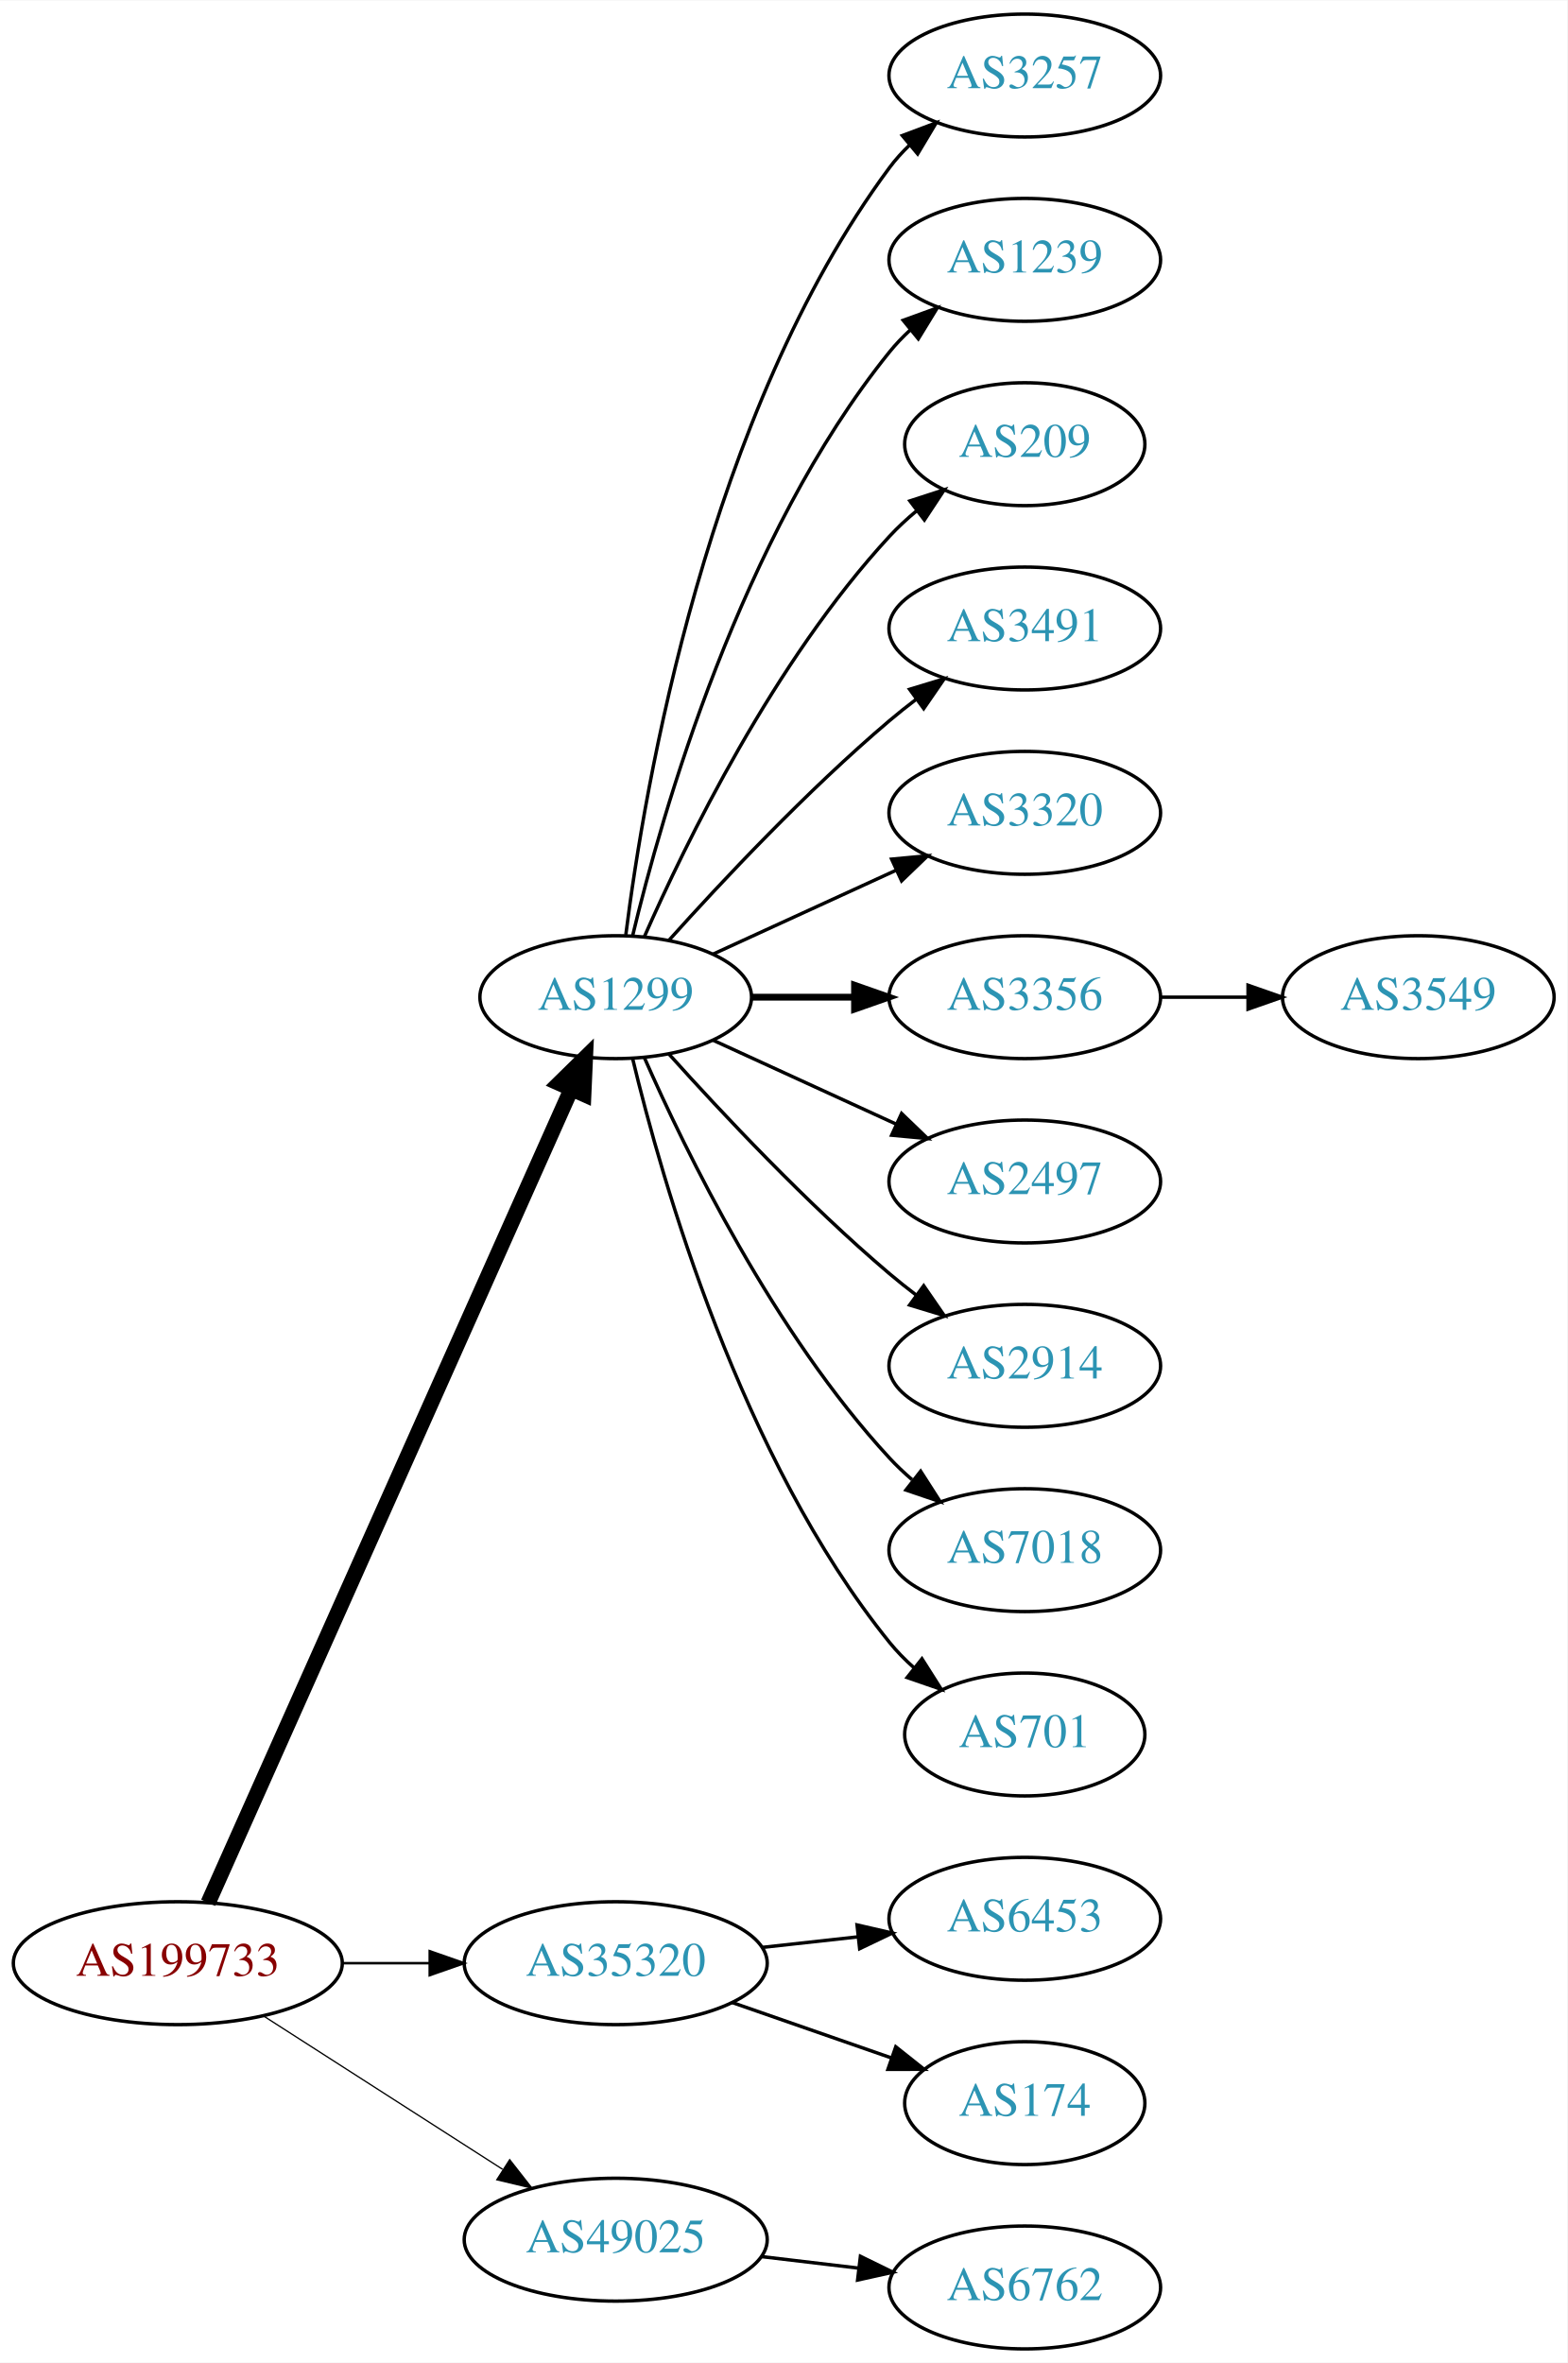
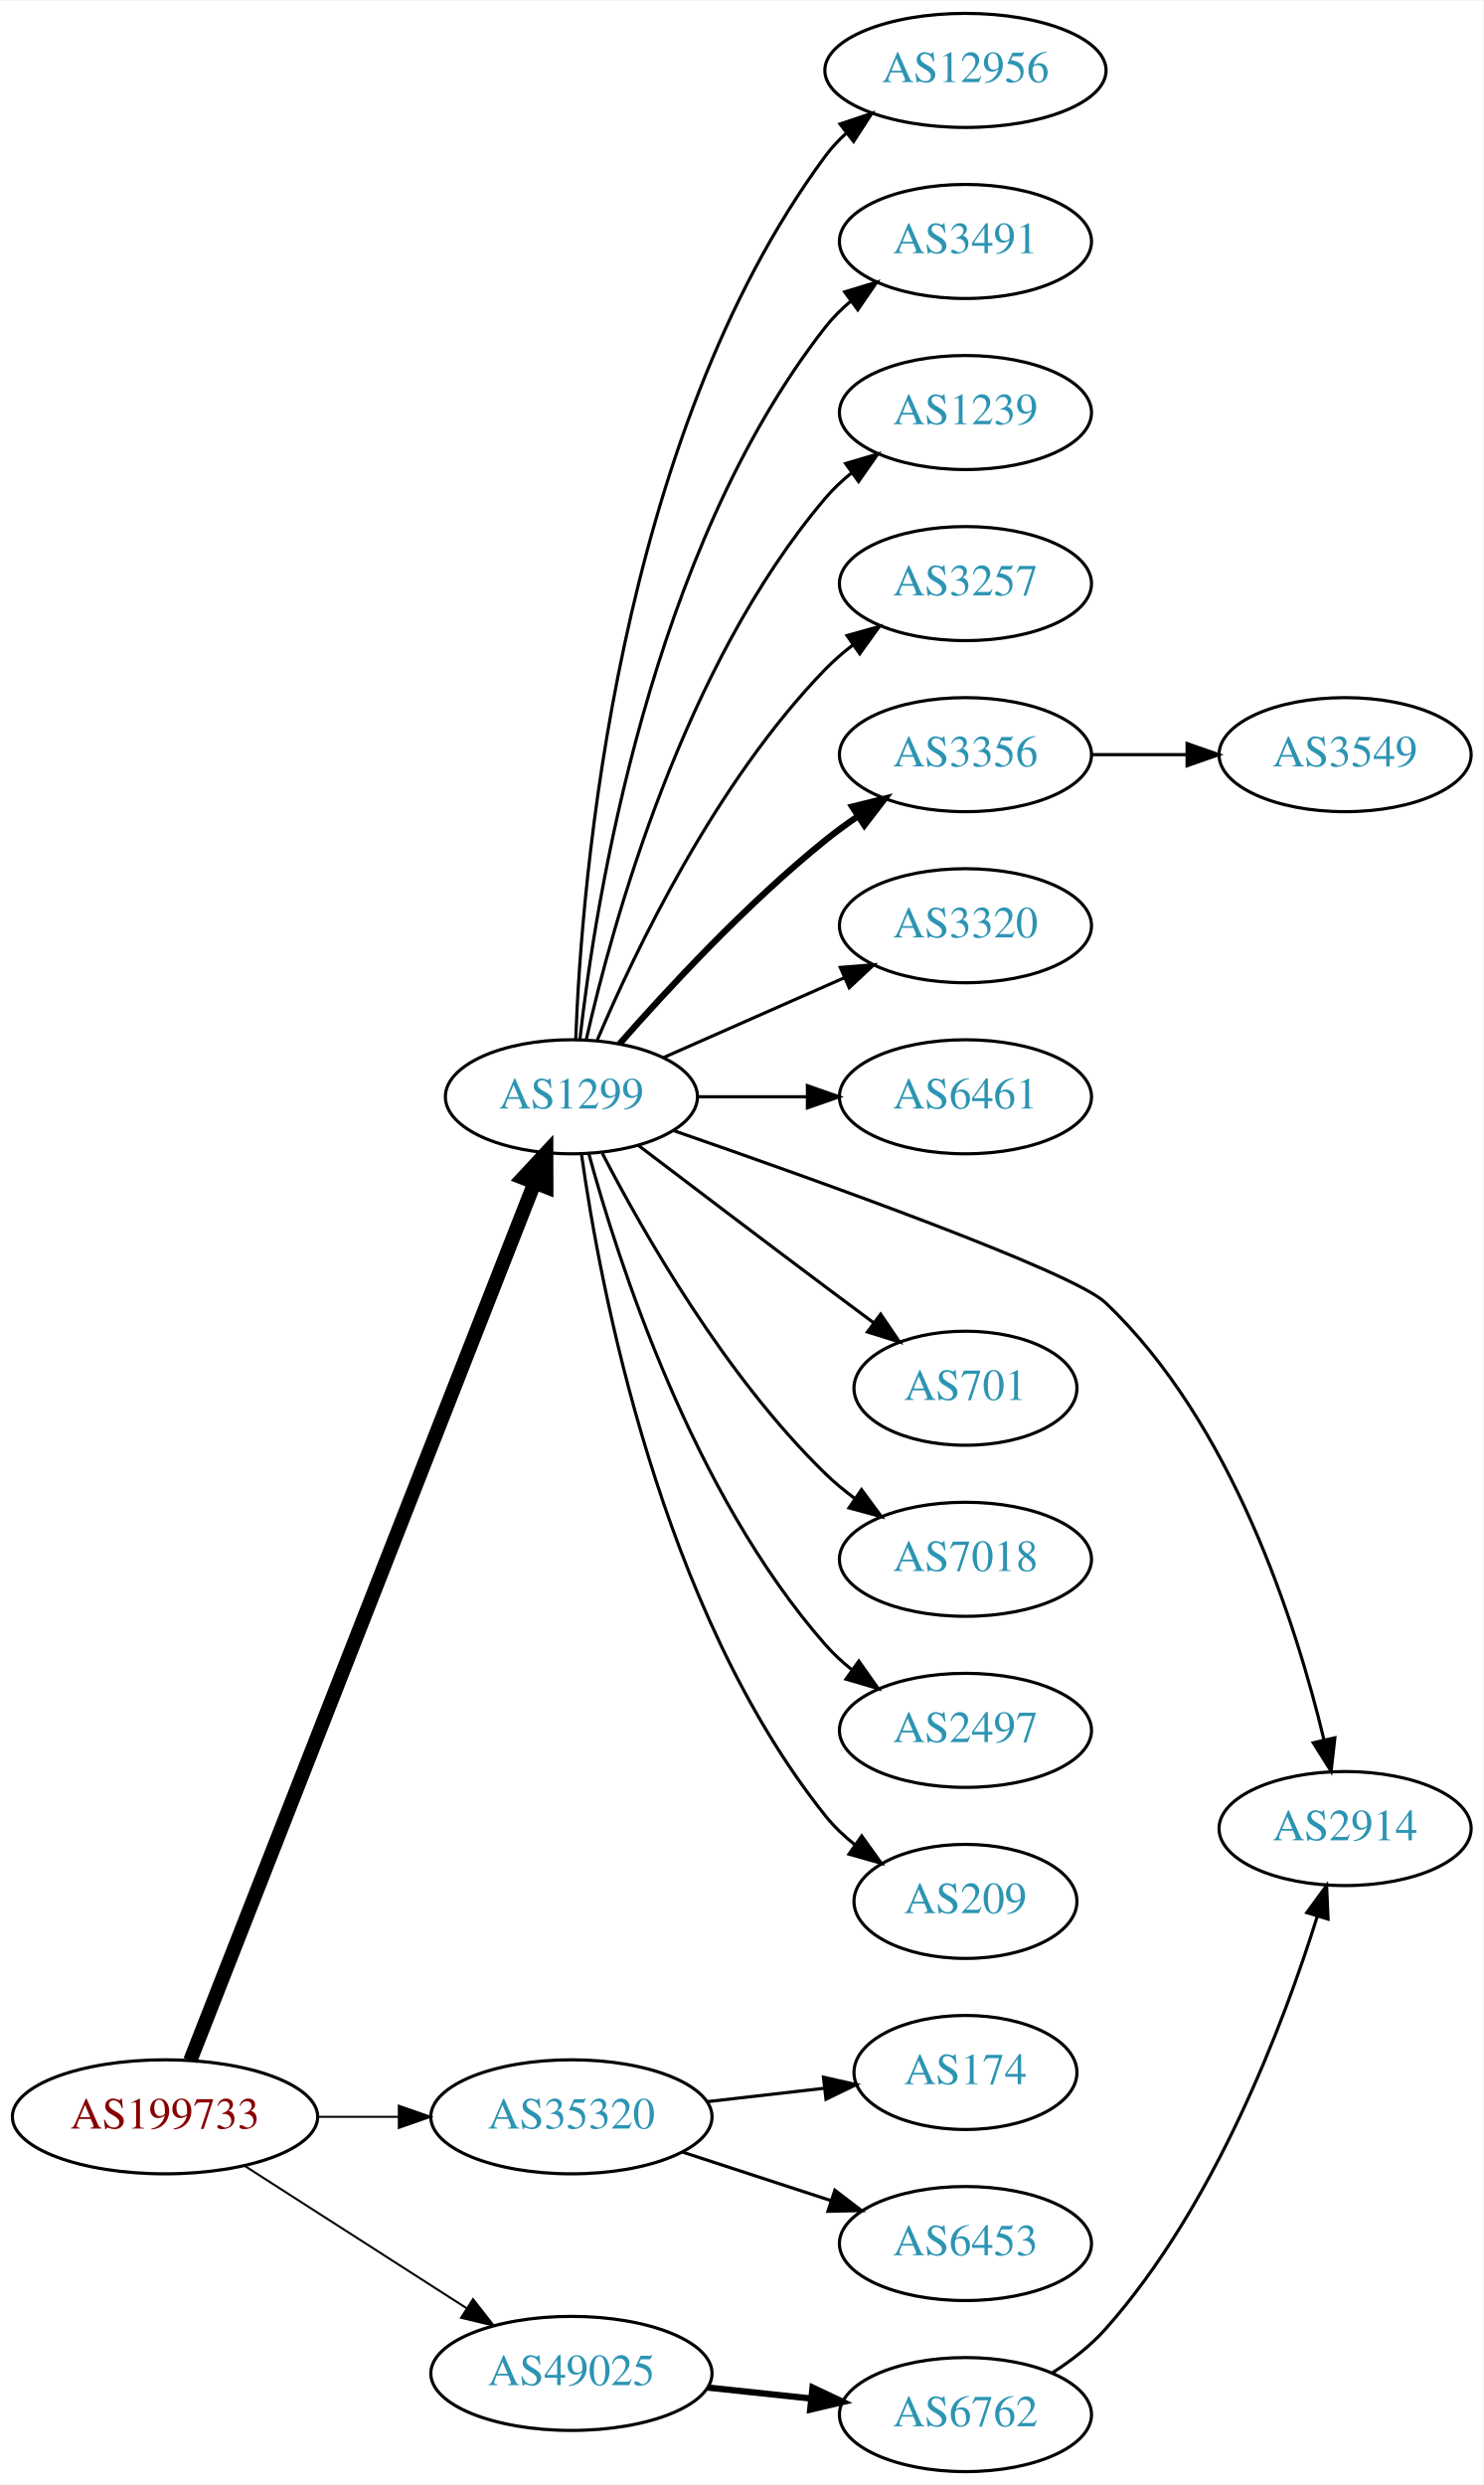
- <svg xmlns="http://www.w3.org/2000/svg" xmlns:xlink="http://www.w3.org/1999/xlink" width="459pt" height="692pt" viewBox="0.00 0.00 459.17 692.00">
-   <g id="graph0" class="graph" transform="scale(1 1) rotate(0) translate(4 688)">
-     <polygon fill="white" stroke="none" points="-4,4 -4,-688 455.17,-688 455.17,4 -4,4" />
+ <svg xmlns="http://www.w3.org/2000/svg" xmlns:xlink="http://www.w3.org/1999/xlink" width="468pt" height="784pt" viewBox="0.00 0.00 468.27 784.00">
+   <g id="graph0" class="graph" transform="scale(1 1) rotate(0) translate(4 780)">
+     <polygon fill="white" stroke="none" points="-4,4 -4,-780 464.269,-780 464.269,4 -4,4" />
    <g id="node1" class="node">
      <g id="a_node1">
        <a xlink:href="/asn/199733" xlink:title="AS199733 ~ Extrahost GmbH [AT]">
-           <ellipse fill="#ffffff" stroke="black" cx="48.096" cy="-113" rx="48.192" ry="18" />
-           <text text-anchor="middle" x="48.096" y="-109.3" font-family="Times,serif" font-size="14.00" fill="#880000">AS199733</text>
+           <ellipse fill="#ffffff" stroke="black" cx="48.096" cy="-112" rx="48.192" ry="18" />
+           <text text-anchor="middle" x="48.096" y="-108.3" font-family="Times,serif" font-size="14.00" fill="#880000">AS199733</text>
        </a>
      </g>
    </g>
    <g id="node2" class="node">
      <g id="a_node2">
        <a xlink:href="/asn/1299" xlink:title="AS1299 ~ Telia Carrier [EU]">
-           <ellipse fill="#ffffff" stroke="black" cx="176.388" cy="-396" rx="39.794" ry="18" />
-           <text text-anchor="middle" x="176.388" y="-392.3" font-family="Times,serif" font-size="14.00" fill="#2c94b3">AS1299</text>
+           <ellipse fill="#ffffff" stroke="black" cx="176.388" cy="-434" rx="39.794" ry="18" />
+           <text text-anchor="middle" x="176.388" y="-430.3" font-family="Times,serif" font-size="14.00" fill="#2c94b3">AS1299</text>
        </a>
      </g>
    </g>
    <g id="edge1" class="edge">
-       <path fill="none" stroke="black" stroke-width="4.5" d="M56.996,-130.703C78.436,-178.746 137.816,-311.809 163.403,-369.144" />
-       <polygon fill="black" stroke="black" stroke-width="4.5" points="159.819,-370.776 167.49,-378.304 167.011,-367.567 159.819,-370.776" />
+       <path fill="none" stroke="black" stroke-width="4.5" d="M56.066,-129.771C77.025,-183.209 139.577,-342.696 164.735,-406.839" />
+       <polygon fill="black" stroke="black" stroke-width="4.5" points="161.122,-408.412 168.439,-416.284 168.453,-405.537 161.122,-408.412" />
    </g>
    <g id="node3" class="node">
      <g id="a_node3">
        <a xlink:href="/asn/35320" xlink:title="AS35320 ~ Eurotranstelecom Ltd [UA]">
-           <ellipse fill="#ffffff" stroke="black" cx="176.388" cy="-113" rx="44.393" ry="18" />
-           <text text-anchor="middle" x="176.388" y="-109.3" font-family="Times,serif" font-size="14.00" fill="#2c94b3">AS35320</text>
+           <ellipse fill="#ffffff" stroke="black" cx="176.388" cy="-112" rx="44.393" ry="18" />
+           <text text-anchor="middle" x="176.388" y="-108.3" font-family="Times,serif" font-size="14.00" fill="#2c94b3">AS35320</text>
        </a>
      </g>
    </g>
    <g id="edge2" class="edge">
-       <path fill="none" stroke="black" stroke-width="0.75" d="M96.481,-113C104.742,-113 113.386,-113 121.799,-113" />
-       <polygon fill="black" stroke="black" stroke-width="0.75" points="121.904,-116.5 131.904,-113 121.904,-109.5 121.904,-116.5" />
+       <path fill="none" stroke="black" stroke-width="0.643" d="M96.481,-112C104.742,-112 113.386,-112 121.799,-112" />
+       <polygon fill="black" stroke="black" stroke-width="0.643" points="121.904,-115.5 131.904,-112 121.904,-108.5 121.904,-115.5" />
    </g>
    <g id="node4" class="node">
      <g id="a_node4">
        <a xlink:href="/asn/49025" xlink:title="AS49025 ~ PRO-ZETA a.s. [CZ]">
-           <ellipse fill="#ffffff" stroke="black" cx="176.388" cy="-32" rx="44.393" ry="18" />
-           <text text-anchor="middle" x="176.388" y="-28.3" font-family="Times,serif" font-size="14.00" fill="#2c94b3">AS49025</text>
+           <ellipse fill="#ffffff" stroke="black" cx="176.388" cy="-31" rx="44.393" ry="18" />
+           <text text-anchor="middle" x="176.388" y="-27.3" font-family="Times,serif" font-size="14.00" fill="#2c94b3">AS49025</text>
        </a>
      </g>
    </g>
    <g id="edge3" class="edge">
-       <path fill="none" stroke="black" stroke-width="0.375" d="M73.147,-97.574C93.024,-84.826 121.421,-66.613 143.246,-52.615" />
-       <polygon fill="black" stroke="black" stroke-width="0.375" points="145.325,-55.439 151.853,-47.094 141.546,-49.547 145.325,-55.439" />
+       <path fill="none" stroke="black" stroke-width="0.643" d="M73.147,-96.574C93.024,-83.826 121.421,-65.613 143.246,-51.615" />
+       <polygon fill="black" stroke="black" stroke-width="0.643" points="145.325,-54.439 151.853,-46.094 141.546,-48.547 145.325,-54.439" />
    </g>
    <g id="node5" class="node">
      <g id="a_node5">
        <a xlink:href="/asn/3257" xlink:title="AS3257 ~ GTT [DE]">
-           <ellipse fill="#ffffff" stroke="black" cx="296.23" cy="-666" rx="39.794" ry="18" />
-           <text text-anchor="middle" x="296.23" y="-662.3" font-family="Times,serif" font-size="14.00" fill="#2c94b3">AS3257</text>
+           <ellipse fill="#ffffff" stroke="black" cx="300.78" cy="-596" rx="39.794" ry="18" />
+           <text text-anchor="middle" x="300.78" y="-592.3" font-family="Times,serif" font-size="14.00" fill="#2c94b3">AS3257</text>
        </a>
      </g>
    </g>
    <g id="edge4" class="edge">
-       <path fill="none" stroke="black" d="M179.346,-414.265C184.753,-457.329 203.199,-567.002 256.584,-639 258.32,-641.342 260.322,-643.555 262.481,-645.63" />
-       <polygon fill="black" stroke="black" points="260.355,-648.414 270.274,-652.137 264.842,-643.041 260.355,-648.414" />
+       <path fill="none" stroke="black" d="M184.578,-451.975C196.345,-479.682 221.919,-533.348 256.584,-569 259.204,-571.695 262.144,-574.239 265.227,-576.608" />
+       <polygon fill="black" stroke="black" points="263.394,-579.597 273.596,-582.455 267.403,-573.859 263.394,-579.597" />
    </g>
    <g id="node6" class="node">
      <g id="a_node6">
-         <a xlink:href="/asn/1239" xlink:title="AS1239 ~ Sprint [US]">
-           <ellipse fill="#ffffff" stroke="black" cx="296.23" cy="-612" rx="39.794" ry="18" />
-           <text text-anchor="middle" x="296.23" y="-608.3" font-family="Times,serif" font-size="14.00" fill="#2c94b3">AS1239</text>
+         <a xlink:href="/asn/2914" xlink:title="AS2914 ~ NTT America, Inc. [US]">
+           <ellipse fill="#ffffff" stroke="black" cx="420.622" cy="-203" rx="39.794" ry="18" />
+           <text text-anchor="middle" x="420.622" y="-199.3" font-family="Times,serif" font-size="14.00" fill="#2c94b3">AS2914</text>
        </a>
      </g>
    </g>
    <g id="edge5" class="edge">
-       <path fill="none" stroke="black" d="M181.314,-413.882C189.873,-449.609 213.021,-531.008 256.584,-585 258.415,-587.269 260.484,-589.43 262.691,-591.468" />
-       <polygon fill="black" stroke="black" points="260.614,-594.291 270.573,-597.906 265.042,-588.869 260.614,-594.291" />
+       <path fill="none" stroke="black" d="M208.719,-423.296C254.316,-407.503 334.675,-378.773 344.976,-369 385.035,-330.994 405.187,-267.525 413.943,-231.065" />
+       <polygon fill="black" stroke="black" points="417.403,-231.636 416.211,-221.108 410.578,-230.081 417.403,-231.636" />
    </g>
    <g id="node7" class="node">
      <g id="a_node7">
-         <a xlink:href="/asn/209" xlink:title="AS209 ~ CenturyLink Communications, LLC [US]">
-           <ellipse fill="#ffffff" stroke="black" cx="296.23" cy="-558" rx="35.194" ry="18" />
-           <text text-anchor="middle" x="296.23" y="-554.3" font-family="Times,serif" font-size="14.00" fill="#2c94b3">AS209</text>
+         <a xlink:href="/asn/3320" xlink:title="AS3320 ~ DTAG [DE]">
+           <ellipse fill="#ffffff" stroke="black" cx="300.78" cy="-488" rx="39.794" ry="18" />
+           <text text-anchor="middle" x="300.78" y="-484.3" font-family="Times,serif" font-size="14.00" fill="#2c94b3">AS3320</text>
        </a>
      </g>
    </g>
    <g id="edge6" class="edge">
-       <path fill="none" stroke="black" d="M184.803,-413.761C196.872,-441.183 222.843,-494.473 256.584,-531 258.989,-533.604 261.687,-536.1 264.509,-538.449" />
-       <polygon fill="black" stroke="black" points="262.577,-541.378 272.653,-544.653 266.819,-535.809 262.577,-541.378" />
+       <path fill="none" stroke="black" d="M205.467,-446.389C222.415,-453.866 244.212,-463.483 262.581,-471.588" />
+       <polygon fill="black" stroke="black" points="261.269,-474.834 271.831,-475.669 264.095,-468.43 261.269,-474.834" />
    </g>
    <g id="node8" class="node">
      <g id="a_node8">
-         <a xlink:href="/asn/3491" xlink:title="AS3491 ~ PCCW Global, Inc. [US]">
-           <ellipse fill="#ffffff" stroke="black" cx="296.23" cy="-504" rx="39.794" ry="18" />
-           <text text-anchor="middle" x="296.23" y="-500.3" font-family="Times,serif" font-size="14.00" fill="#2c94b3">AS3491</text>
+         <a xlink:href="/asn/6461" xlink:title="AS6461 ~ Zayo Bandwidth [US]">
+           <ellipse fill="#ffffff" stroke="black" cx="300.78" cy="-434" rx="39.794" ry="18" />
+           <text text-anchor="middle" x="300.78" y="-430.3" font-family="Times,serif" font-size="14.00" fill="#2c94b3">AS6461</text>
        </a>
      </g>
    </g>
    <g id="edge7" class="edge">
-       <path fill="none" stroke="black" d="M192.034,-412.725C207.334,-429.765 232.432,-456.523 256.584,-477 259.081,-479.117 261.741,-481.232 264.453,-483.293" />
-       <polygon fill="black" stroke="black" points="262.489,-486.194 272.629,-489.266 266.619,-480.541 262.489,-486.194" />
+       <path fill="none" stroke="black" d="M216.113,-434C227.052,-434 239.102,-434 250.568,-434" />
+       <polygon fill="black" stroke="black" points="250.886,-437.5 260.886,-434 250.886,-430.5 250.886,-437.5" />
    </g>
    <g id="node9" class="node">
      <g id="a_node9">
-         <a xlink:href="/asn/3320" xlink:title="AS3320 ~ DTAG [DE]">
-           <ellipse fill="#ffffff" stroke="black" cx="296.23" cy="-450" rx="39.794" ry="18" />
-           <text text-anchor="middle" x="296.23" y="-446.3" font-family="Times,serif" font-size="14.00" fill="#2c94b3">AS3320</text>
+         <a xlink:href="/asn/3356" xlink:title="AS3356 ~ Level 3 Parent, LLC [US]">
+           <ellipse fill="#ffffff" stroke="black" cx="300.78" cy="-542" rx="39.794" ry="18" />
+           <text text-anchor="middle" x="300.78" y="-538.3" font-family="Times,serif" font-size="14.00" fill="#2c94b3">AS3356</text>
        </a>
      </g>
    </g>
    <g id="edge8" class="edge">
-       <path fill="none" stroke="black" d="M205.016,-408.661C220.973,-415.973 241.244,-425.261 258.527,-433.181" />
-       <polygon fill="black" stroke="black" points="257.225,-436.435 267.774,-437.419 260.141,-430.071 257.225,-436.435" />
+       <path fill="none" stroke="black" stroke-width="2" d="M191.54,-450.663C206.641,-467.894 231.762,-495.024 256.584,-515 259.839,-517.62 263.364,-520.192 266.949,-522.646" />
+       <polygon fill="black" stroke="black" stroke-width="2" points="265.036,-525.577 275.321,-528.121 268.867,-519.719 265.036,-525.577" />
    </g>
    <g id="node10" class="node">
      <g id="a_node10">
-         <a xlink:href="/asn/3356" xlink:title="AS3356 ~ Level 3 Parent, LLC [US]">
-           <ellipse fill="#ffffff" stroke="black" cx="296.23" cy="-396" rx="39.794" ry="18" />
-           <text text-anchor="middle" x="296.23" y="-392.3" font-family="Times,serif" font-size="14.00" fill="#2c94b3">AS3356</text>
+         <a xlink:href="/asn/701" xlink:title="AS701 ~ UUNET [US]">
+           <ellipse fill="#ffffff" stroke="black" cx="300.78" cy="-342" rx="35.194" ry="18" />
+           <text text-anchor="middle" x="300.78" y="-338.3" font-family="Times,serif" font-size="14.00" fill="#2c94b3">AS701</text>
        </a>
      </g>
    </g>
    <g id="edge9" class="edge">
-       <path fill="none" stroke="black" stroke-width="2" d="M216.3,-396C225.854,-396 236.203,-396 246.166,-396" />
-       <polygon fill="black" stroke="black" stroke-width="2" points="246.358,-399.5 256.358,-396 246.358,-392.5 246.358,-399.5" />
+       <path fill="none" stroke="black" d="M197.524,-418.65C213.503,-406.492 236.428,-389.1 256.584,-374 261.464,-370.343 266.668,-366.469 271.711,-362.725" />
+       <polygon fill="black" stroke="black" points="274.012,-365.377 279.963,-356.611 269.844,-359.753 274.012,-365.377" />
    </g>
    <g id="node11" class="node">
      <g id="a_node11">
-         <a xlink:href="/asn/2497" xlink:title="AS2497 ~ Internet Initiative Japan Inc. [JP]">
-           <ellipse fill="#ffffff" stroke="black" cx="296.23" cy="-342" rx="39.794" ry="18" />
-           <text text-anchor="middle" x="296.23" y="-338.3" font-family="Times,serif" font-size="14.00" fill="#2c94b3">AS2497</text>
+         <a xlink:href="/asn/7018" xlink:title="AS7018 ~ AT&amp;T Services, Inc. [US]">
+           <ellipse fill="#ffffff" stroke="black" cx="300.78" cy="-288" rx="39.794" ry="18" />
+           <text text-anchor="middle" x="300.78" y="-284.3" font-family="Times,serif" font-size="14.00" fill="#2c94b3">AS7018</text>
        </a>
      </g>
    </g>
    <g id="edge10" class="edge">
-       <path fill="none" stroke="black" d="M205.016,-383.339C220.973,-376.027 241.244,-366.739 258.527,-358.819" />
-       <polygon fill="black" stroke="black" points="260.141,-361.929 267.774,-354.581 257.225,-355.565 260.141,-361.929" />
+       <path fill="none" stroke="black" d="M186.141,-416.164C198.991,-391.292 224.905,-345.786 256.584,-315 259.428,-312.236 262.601,-309.612 265.9,-307.163" />
+       <polygon fill="black" stroke="black" points="267.966,-309.991 274.248,-301.459 264.017,-304.212 267.966,-309.991" />
    </g>
    <g id="node12" class="node">
      <g id="a_node12">
-         <a xlink:href="/asn/2914" xlink:title="AS2914 ~ NTT America, Inc. [US]">
-           <ellipse fill="#ffffff" stroke="black" cx="296.23" cy="-288" rx="39.794" ry="18" />
-           <text text-anchor="middle" x="296.23" y="-284.3" font-family="Times,serif" font-size="14.00" fill="#2c94b3">AS2914</text>
+         <a xlink:href="/asn/2497" xlink:title="AS2497 ~ Internet Initiative Japan Inc. [JP]">
+           <ellipse fill="#ffffff" stroke="black" cx="300.78" cy="-234" rx="39.794" ry="18" />
+           <text text-anchor="middle" x="300.78" y="-230.3" font-family="Times,serif" font-size="14.00" fill="#2c94b3">AS2497</text>
        </a>
      </g>
    </g>
    <g id="edge11" class="edge">
-       <path fill="none" stroke="black" d="M192.034,-379.275C207.334,-362.235 232.432,-335.477 256.584,-315 259.081,-312.883 261.741,-310.768 264.453,-308.707" />
-       <polygon fill="black" stroke="black" points="266.619,-311.459 272.629,-302.734 262.489,-305.806 266.619,-311.459" />
+       <path fill="none" stroke="black" d="M181.843,-416.166C190.986,-382.521 214.62,-308.774 256.584,-261 259.064,-258.176 261.911,-255.546 264.936,-253.122" />
+       <polygon fill="black" stroke="black" points="267.121,-255.862 273.223,-247.2 263.052,-250.167 267.121,-255.862" />
    </g>
    <g id="node13" class="node">
      <g id="a_node13">
-         <a xlink:href="/asn/7018" xlink:title="AS7018 ~ AT&amp;T Services, Inc. [US]">
-           <ellipse fill="#ffffff" stroke="black" cx="296.23" cy="-234" rx="39.794" ry="18" />
-           <text text-anchor="middle" x="296.23" y="-230.3" font-family="Times,serif" font-size="14.00" fill="#2c94b3">AS7018</text>
+         <a xlink:href="/asn/209" xlink:title="AS209 ~ CenturyLink Communications, LLC [US]">
+           <ellipse fill="#ffffff" stroke="black" cx="300.78" cy="-180" rx="35.194" ry="18" />
+           <text text-anchor="middle" x="300.78" y="-176.3" font-family="Times,serif" font-size="14.00" fill="#2c94b3">AS209</text>
        </a>
      </g>
    </g>
    <g id="edge12" class="edge">
-       <path fill="none" stroke="black" d="M184.803,-378.239C196.872,-350.817 222.843,-297.527 256.584,-261 258.614,-258.802 260.853,-256.681 263.199,-254.66" />
-       <polygon fill="black" stroke="black" points="265.726,-257.126 271.443,-248.206 261.411,-251.614 265.726,-257.126" />
+       <path fill="none" stroke="black" d="M179.577,-415.839C185.36,-374.597 204.358,-272.392 256.584,-207 259.253,-203.657 262.457,-200.613 265.896,-197.875" />
+       <polygon fill="black" stroke="black" points="268.034,-200.651 274.212,-192.044 264.015,-194.92 268.034,-200.651" />
    </g>
    <g id="node14" class="node">
      <g id="a_node14">
-         <a xlink:href="/asn/701" xlink:title="AS701 ~ UUNET [US]">
-           <ellipse fill="#ffffff" stroke="black" cx="296.23" cy="-180" rx="35.194" ry="18" />
-           <text text-anchor="middle" x="296.23" y="-176.3" font-family="Times,serif" font-size="14.00" fill="#2c94b3">AS701</text>
+         <a xlink:href="/asn/12956" xlink:title="AS12956 ~ TELXIUS [ES]">
+           <ellipse fill="#ffffff" stroke="black" cx="300.78" cy="-758" rx="44.393" ry="18" />
+           <text text-anchor="middle" x="300.78" y="-754.3" font-family="Times,serif" font-size="14.00" fill="#2c94b3">AS12956</text>
        </a>
      </g>
    </g>
    <g id="edge13" class="edge">
-       <path fill="none" stroke="black" d="M181.314,-378.118C189.873,-342.391 213.021,-260.992 256.584,-207 258.691,-204.388 261.114,-201.921 263.699,-199.618" />
-       <polygon fill="black" stroke="black" points="266.109,-202.174 271.78,-193.225 261.766,-196.684 266.109,-202.174" />
+       <path fill="none" stroke="black" d="M177.739,-451.993C179.565,-501.457 190.62,-641.73 256.584,-731 258.528,-733.632 260.813,-736.067 263.299,-738.307" />
+       <polygon fill="black" stroke="black" points="261.173,-741.087 271.222,-744.445 265.46,-735.554 261.173,-741.087" />
+     </g>
+     <g id="node15" class="node">
+       <g id="a_node15">
+         <a xlink:href="/asn/3491" xlink:title="AS3491 ~ PCCW Global, Inc. [US]">
+           <ellipse fill="#ffffff" stroke="black" cx="300.78" cy="-704" rx="39.794" ry="18" />
+           <text text-anchor="middle" x="300.78" y="-700.3" font-family="Times,serif" font-size="14.00" fill="#2c94b3">AS3491</text>
+         </a>
+       </g>
+     </g>
+     <g id="edge14" class="edge">
+       <path fill="none" stroke="black" d="M179.067,-452.129C183.897,-495.368 201.238,-606.216 256.584,-677 258.899,-679.961 261.636,-682.683 264.591,-685.164" />
+       <polygon fill="black" stroke="black" points="262.647,-688.078 272.782,-691.165 266.784,-682.432 262.647,-688.078" />
    </g>
    <g id="node16" class="node">
      <g id="a_node16">
+         <a xlink:href="/asn/1239" xlink:title="AS1239 ~ Sprint [US]">
+           <ellipse fill="#ffffff" stroke="black" cx="300.78" cy="-650" rx="39.794" ry="18" />
+           <text text-anchor="middle" x="300.78" y="-646.3" font-family="Times,serif" font-size="14.00" fill="#2c94b3">AS1239</text>
+         </a>
+       </g>
+     </g>
+     <g id="edge15" class="edge">
+       <path fill="none" stroke="black" d="M181.081,-452.075C189.221,-488.148 211.654,-570.14 256.584,-623 259.018,-625.864 261.834,-628.521 264.839,-630.961" />
+       <polygon fill="black" stroke="black" points="262.938,-633.905 273.099,-636.906 267.028,-628.224 262.938,-633.905" />
+     </g>
+     <g id="node18" class="node">
+       <g id="a_node18">
        <a xlink:href="/asn/6453" xlink:title="AS6453 ~ TATA COMMUNICATIONS (AMERICA) INC [US]">
-           <ellipse fill="#ffffff" stroke="black" cx="296.23" cy="-126" rx="39.794" ry="18" />
-           <text text-anchor="middle" x="296.23" y="-122.3" font-family="Times,serif" font-size="14.00" fill="#2c94b3">AS6453</text>
-         </a>
-       </g>
-     </g>
-     <g id="edge15" class="edge">
-       <path fill="none" stroke="black" d="M219.266,-117.62C228.303,-118.617 237.924,-119.678 247.175,-120.699" />
-       <polygon fill="black" stroke="black" points="247.089,-124.21 257.412,-121.828 247.856,-117.253 247.089,-124.21" />
+           <ellipse fill="#ffffff" stroke="black" cx="300.78" cy="-72" rx="39.794" ry="18" />
+           <text text-anchor="middle" x="300.78" y="-68.3" font-family="Times,serif" font-size="14.00" fill="#2c94b3">AS6453</text>
+         </a>
+       </g>
+     </g>
+     <g id="edge17" class="edge">
+       <path fill="none" stroke="black" d="M211.481,-100.858C225.986,-96.117 243.038,-90.544 258.269,-85.567" />
+       <polygon fill="black" stroke="black" points="259.552,-88.829 267.97,-82.396 257.377,-82.176 259.552,-88.829" />
+     </g>
+     <g id="node19" class="node">
+       <g id="a_node19">
+         <a xlink:href="/asn/174" xlink:title="AS174 ~ Cogent Communications [US]">
+           <ellipse fill="#ffffff" stroke="black" cx="300.78" cy="-126" rx="35.194" ry="18" />
+           <text text-anchor="middle" x="300.78" y="-122.3" font-family="Times,serif" font-size="14.00" fill="#2c94b3">AS174</text>
+         </a>
+       </g>
+     </g>
+     <g id="edge18" class="edge">
+       <path fill="none" stroke="black" d="M219.166,-116.779C231.056,-118.139 244.038,-119.624 256.041,-120.997" />
+       <polygon fill="black" stroke="black" points="255.953,-124.51 266.286,-122.169 256.749,-117.555 255.953,-124.51" />
+     </g>
+     <g id="node20" class="node">
+       <g id="a_node20">
+         <a xlink:href="/asn/6762" xlink:title="AS6762 ~ TELECOM ITALIA SPARKLE S.p.A. [IT]">
+           <ellipse fill="#ffffff" stroke="black" cx="300.78" cy="-18" rx="39.794" ry="18" />
+           <text text-anchor="middle" x="300.78" y="-14.3" font-family="Times,serif" font-size="14.00" fill="#2c94b3">AS6762</text>
+         </a>
+       </g>
+     </g>
+     <g id="edge19" class="edge">
+       <path fill="none" stroke="black" stroke-width="2" d="M219.508,-26.526C229.988,-25.413 241.298,-24.212 252.027,-23.072" />
+       <polygon fill="black" stroke="black" stroke-width="2" points="252.516,-26.54 262.091,-22.003 251.777,-19.579 252.516,-26.54" />
    </g>
    <g id="node17" class="node">
      <g id="a_node17">
-         <a xlink:href="/asn/174" xlink:title="AS174 ~ Cogent Communications [US]">
-           <ellipse fill="#ffffff" stroke="black" cx="296.23" cy="-72" rx="35.194" ry="18" />
-           <text text-anchor="middle" x="296.23" y="-68.3" font-family="Times,serif" font-size="14.00" fill="#2c94b3">AS174</text>
+         <a xlink:href="/asn/3549" xlink:title="AS3549 ~ Level 3 Parent, LLC [US]">
+           <ellipse fill="#ffffff" stroke="black" cx="420.622" cy="-542" rx="39.794" ry="18" />
+           <text text-anchor="middle" x="420.622" y="-538.3" font-family="Times,serif" font-size="14.00" fill="#2c94b3">AS3549</text>
        </a>
      </g>
    </g>
    <g id="edge16" class="edge">
-       <path fill="none" stroke="black" d="M210.527,-101.47C225.046,-96.418 242.167,-90.462 257.203,-85.23" />
-       <polygon fill="black" stroke="black" points="258.44,-88.506 266.734,-81.914 256.139,-81.895 258.44,-88.506" />
-     </g>
-     <g id="node18" class="node">
-       <g id="a_node18">
-         <a xlink:href="/asn/6762" xlink:title="AS6762 ~ TELECOM ITALIA SPARKLE S.p.A. [IT]">
-           <ellipse fill="#ffffff" stroke="black" cx="296.23" cy="-18" rx="39.794" ry="18" />
-           <text text-anchor="middle" x="296.23" y="-14.3" font-family="Times,serif" font-size="14.00" fill="#2c94b3">AS6762</text>
-         </a>
-       </g>
-     </g>
-     <g id="edge17" class="edge">
-       <path fill="none" stroke="black" d="M218.934,-27.064C228.18,-25.966 238.053,-24.793 247.525,-23.668" />
-       <polygon fill="black" stroke="black" points="248.079,-27.126 257.596,-22.471 247.253,-20.175 248.079,-27.126" />
-     </g>
-     <g id="node15" class="node">
-       <g id="a_node15">
-         <a xlink:href="/asn/3549" xlink:title="AS3549 ~ Level 3 Parent, LLC [US]">
-           <ellipse fill="#ffffff" stroke="black" cx="411.523" cy="-396" rx="39.794" ry="18" />
-           <text text-anchor="middle" x="411.523" y="-392.3" font-family="Times,serif" font-size="14.00" fill="#2c94b3">AS3549</text>
-         </a>
-       </g>
-     </g>
-     <g id="edge14" class="edge">
-       <path fill="none" stroke="black" d="M335.902,-396C344.105,-396 352.869,-396 361.401,-396" />
-       <polygon fill="black" stroke="black" points="361.641,-399.5 371.641,-396 361.641,-392.5 361.641,-399.5" />
+       <path fill="none" stroke="black" d="M340.692,-542C350.246,-542 360.595,-542 370.558,-542" />
+       <polygon fill="black" stroke="black" points="370.751,-545.5 380.75,-542 370.75,-538.5 370.751,-545.5" />
+     </g>
+     <g id="edge20" class="edge">
+       <path fill="none" stroke="black" d="M328.291,-31.24C334.294,-35.093 340.275,-39.713 344.976,-45 379.503,-83.834 401.244,-141.431 411.852,-175.301" />
+       <polygon fill="black" stroke="black" points="408.541,-176.446 414.788,-185.003 415.241,-174.418 408.541,-176.446" />
    </g>
  </g>
</svg>
